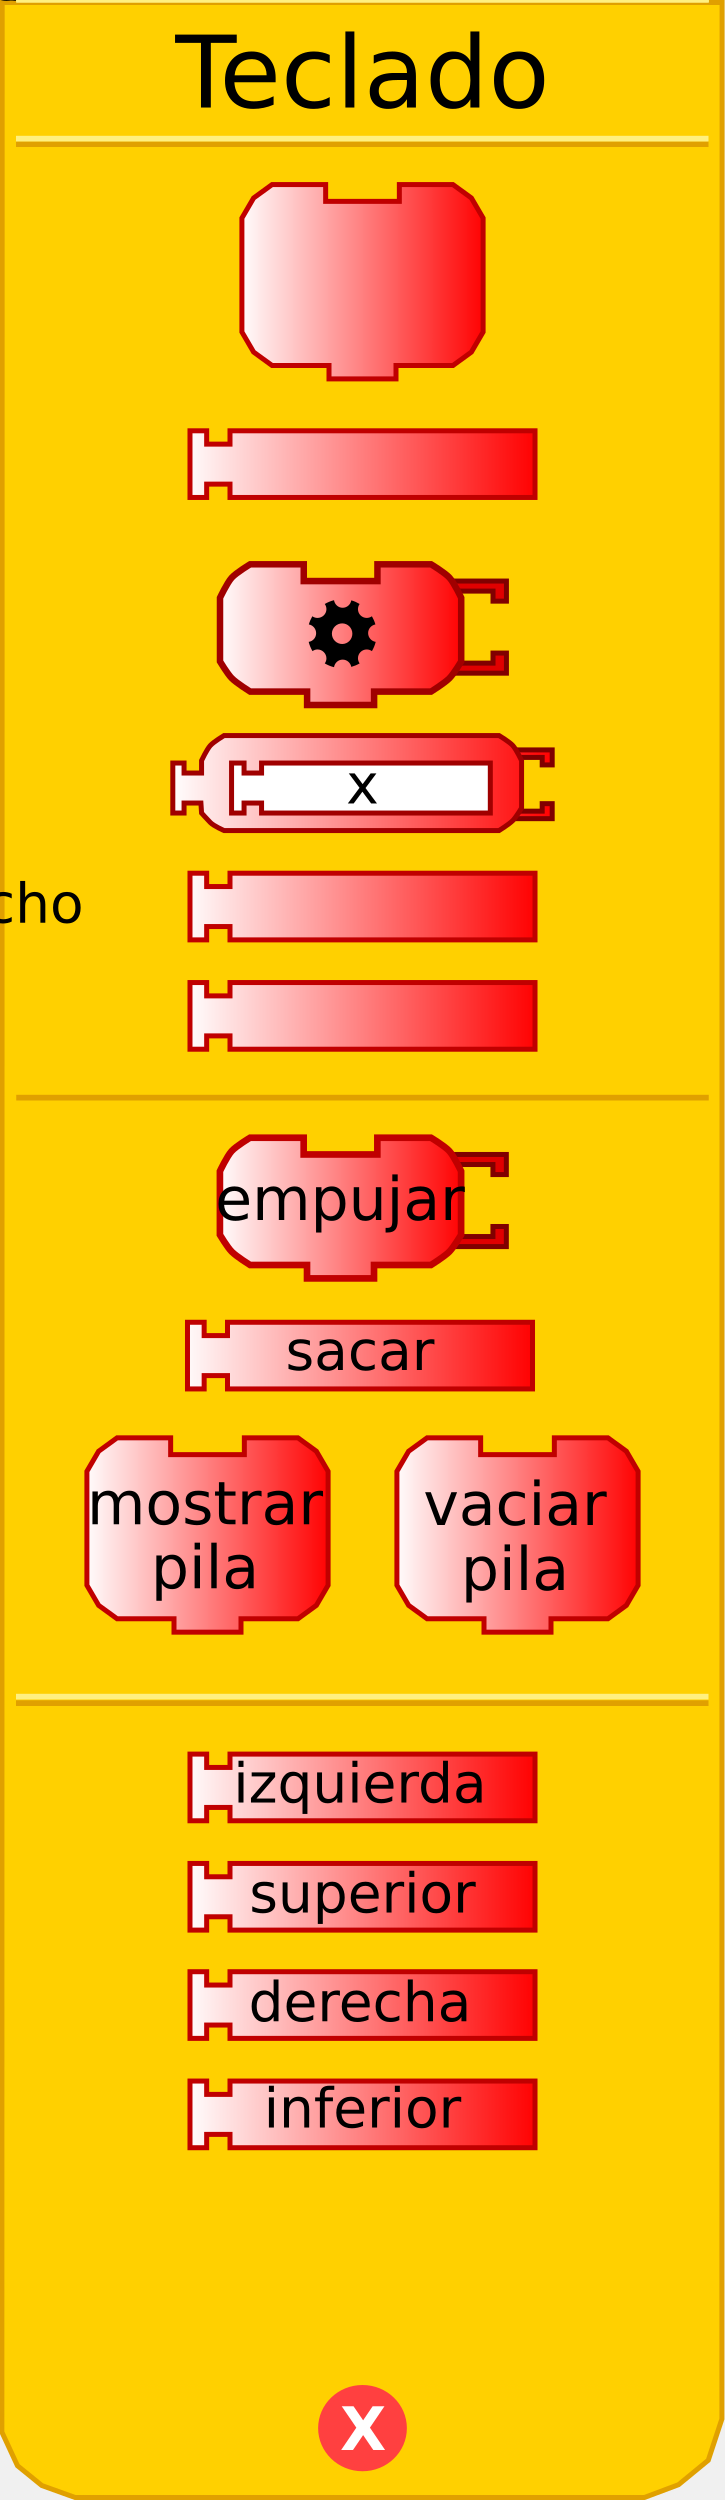
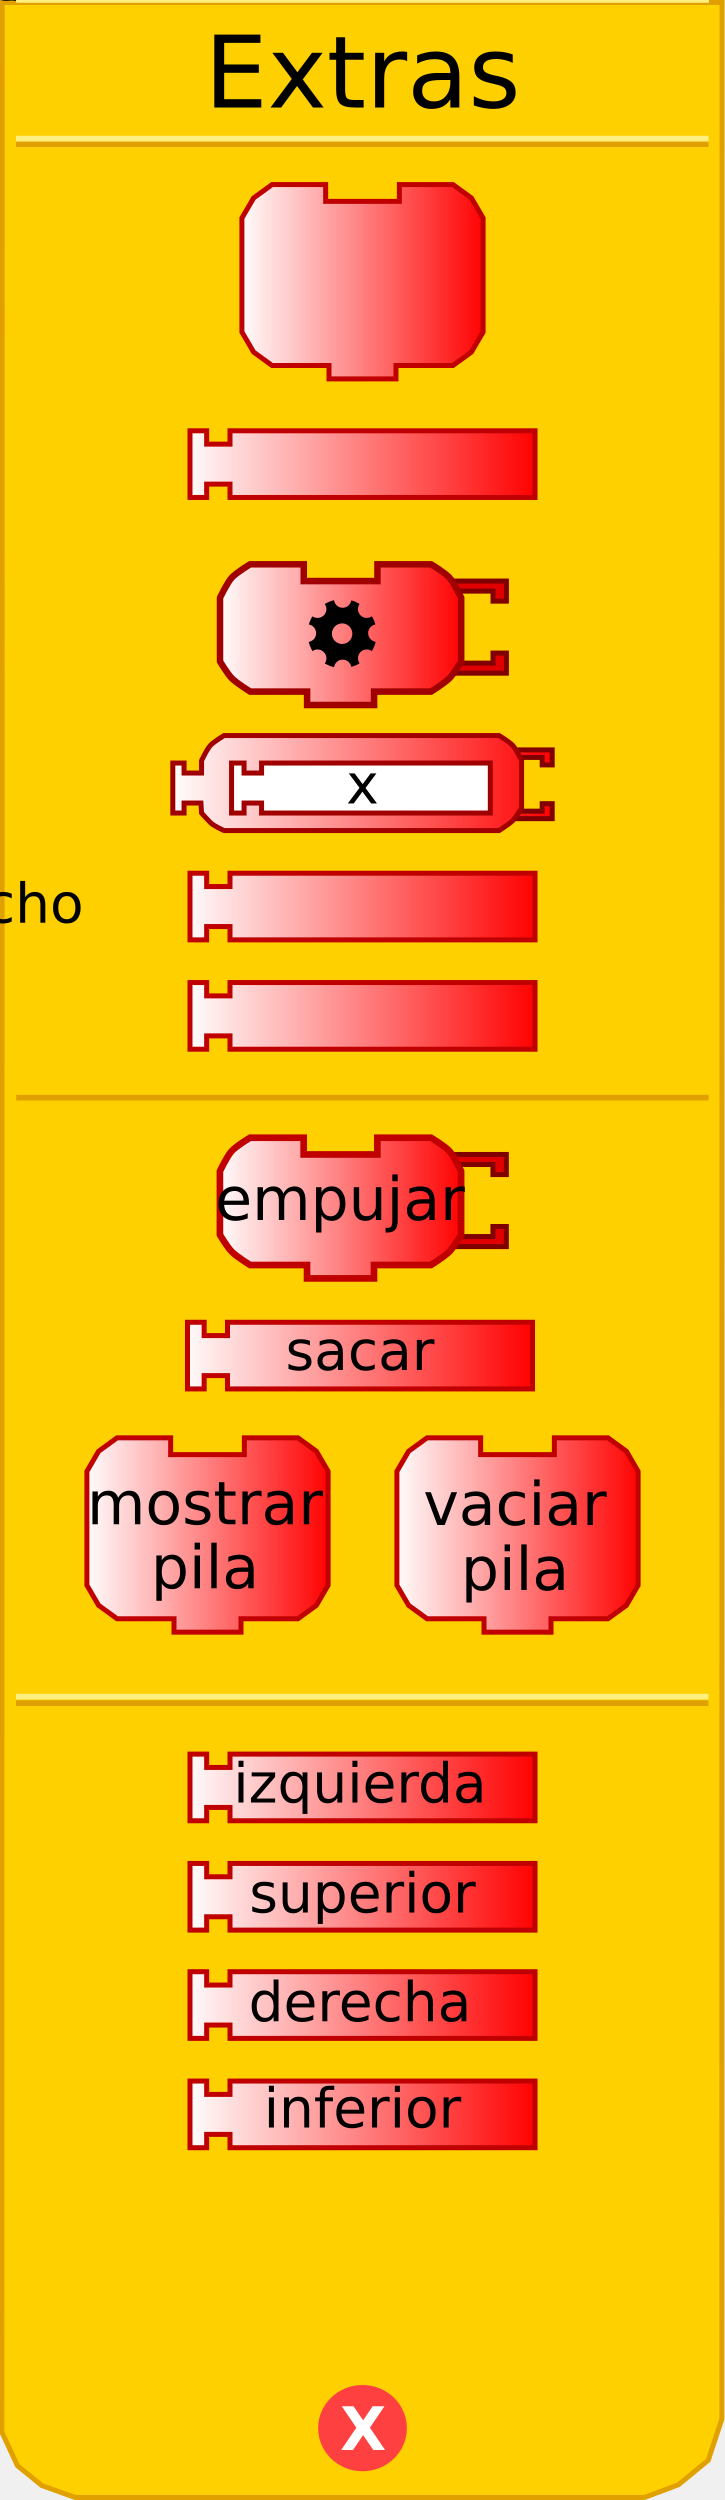
<svg xmlns="http://www.w3.org/2000/svg" xmlns:xlink="http://www.w3.org/1999/xlink" version="1.0" width="145" height="500" id="svg2">
  <defs id="defs4">
    <linearGradient id="linearGradient3712">
      <stop id="stop3714" style="stop-color:#ffffff;stop-opacity:1" offset="0" />
      <stop id="stop3716" style="stop-color:#ff0000;stop-opacity:1" offset="1" />
    </linearGradient>
    <linearGradient x1="69" y1="226" x2="140" y2="226" id="linearGradient2431" xlink:href="#linearGradient3712" gradientUnits="userSpaceOnUse" gradientTransform="translate(-32.52428,-133.8278)" />
    <linearGradient x1="0" y1="22" x2="74" y2="22" id="linearGradient3208" xlink:href="#linearGradient3712" gradientUnits="userSpaceOnUse" gradientTransform="matrix(0.67,0,0,0.67,47.71,36.24818)" />
    <linearGradient x1="69" y1="226" x2="140" y2="226" id="linearGradient2505" xlink:href="#linearGradient3712" gradientUnits="userSpaceOnUse" gradientTransform="translate(-32.52428,106.1141)" />
    <linearGradient x1="69.856" y1="226.654" x2="140.193" y2="226.654" id="linearGradient2507" xlink:href="#linearGradient3712" gradientUnits="userSpaceOnUse" gradientTransform="translate(-32.52428,132.449)" />
    <linearGradient x1="0" y1="22" x2="74" y2="22" id="linearGradient2513" xlink:href="#linearGradient3712" gradientUnits="userSpaceOnUse" gradientTransform="matrix(0.5,0,0,0.5,34.0625,146.6083)" />
    <linearGradient x1="34.062" y1="156.608" x2="110.938" y2="156.608" id="linearGradient3199" xlink:href="#linearGradient3712" gradientUnits="userSpaceOnUse" />
    <linearGradient x1="34.062" y1="156.608" x2="110.938" y2="156.608" id="linearGradient3209" xlink:href="#linearGradient3712" gradientUnits="userSpaceOnUse" />
    <linearGradient x1="34.062" y1="156.608" x2="110.938" y2="156.608" id="linearGradient3213" xlink:href="#linearGradient3712" gradientUnits="userSpaceOnUse" />
    <linearGradient x1="34.062" y1="156.608" x2="110.938" y2="156.608" id="linearGradient3219" xlink:href="#linearGradient3712" gradientUnits="userSpaceOnUse" />
    <linearGradient x1="34.062" y1="156.608" x2="110.938" y2="156.608" id="linearGradient3222" xlink:href="#linearGradient3712" gradientUnits="userSpaceOnUse" />
    <linearGradient x1="34.062" y1="156.608" x2="110.938" y2="156.608" id="linearGradient3225" xlink:href="#linearGradient3712" gradientUnits="userSpaceOnUse" />
    <linearGradient x1="0" y1="22" x2="74" y2="22" id="linearGradient3318" xlink:href="#linearGradient3712" gradientUnits="userSpaceOnUse" gradientTransform="matrix(0.67,0,0,0.67,15.71,283.0426)" />
    <linearGradient x1="0" y1="22" x2="74" y2="22" id="linearGradient3320" xlink:href="#linearGradient3712" gradientUnits="userSpaceOnUse" gradientTransform="matrix(0.67,0,0,0.67,77.71,282.9)" />
    <linearGradient x1="69" y1="226" x2="140" y2="226" id="linearGradient3322" xlink:href="#linearGradient3712" gradientUnits="userSpaceOnUse" gradientTransform="translate(-33.02428,30.4667)" />
    <linearGradient x1="0" y1="22" x2="74" y2="22" id="linearGradient3452" xlink:href="#linearGradient3712" gradientUnits="userSpaceOnUse" gradientTransform="matrix(0.67,0,0,0.67,43.3125,226.8727)" />
    <linearGradient x1="0" y1="22" x2="74" y2="22" id="linearGradient3338" xlink:href="#linearGradient3712" gradientUnits="userSpaceOnUse" gradientTransform="matrix(0.67,0,0,0.67,43.33,112.19)" />
    <linearGradient x1="69" y1="226" x2="140" y2="226" id="linearGradient3510" xlink:href="#linearGradient3712" gradientUnits="userSpaceOnUse" gradientTransform="translate(-32.52428,130.8334)" />
    <linearGradient x1="69.856" y1="226.654" x2="140.193" y2="226.654" id="linearGradient3512" xlink:href="#linearGradient3712" gradientUnits="userSpaceOnUse" gradientTransform="translate(-32.52428,196.2236)" />
    <linearGradient x1="69" y1="226" x2="140" y2="226" id="linearGradient3514" xlink:href="#linearGradient3712" gradientUnits="userSpaceOnUse" gradientTransform="translate(-32.52428,174.3557)" />
    <linearGradient x1="69.856" y1="226.654" x2="140.193" y2="226.654" id="linearGradient3516" xlink:href="#linearGradient3712" gradientUnits="userSpaceOnUse" gradientTransform="translate(-32.52428,152.7013)" />
  </defs>
  <path d="M 0.434,0.5 L 0.372,486.41 L 3.496,493.143 L 8.37,497.107 L 15.031,499.503 L 128.856,499.503 L 135.705,496.939 L 141.654,492.047 L 144.378,483.792 L 144.416,0.5 L 0.434,0.5 z" id="path23" style="fill:#ffd000;fill-opacity:1;stroke:#e0a000;stroke-width:1px;stroke-opacity:1" />
  <path d="M 79.5,438.375 C 79.5,442.862 75.75,446.5 71.125,446.5 C 66.5,446.5 62.75,442.862 62.75,438.375 C 62.75,433.888 66.5,430.25 71.125,430.25 C 75.75,430.25 79.5,433.888 79.5,438.375 L 79.5,438.375 z" transform="translate(1.375,47.25098)" id="path39" style="fill:#ff4040;fill-opacity:1;stroke:#ff4040;stroke-width:1;stroke-opacity:1" />
  <text id="text41" style="font-size:12px;font-variant:normal;font-weight:bold;text-align:start;text-anchor:start;fill:#ffffff;fill-opacity:1;stroke:none;stroke-width:1px;stroke-opacity:1;font-family:Bitstream Vera Sans">
    <tspan x="68" y="490" id="tspan43" style="font-size:12px">X</tspan>
  </text>
  <rect width="137.5" height="0.14" x="3.7" y="-28.9" transform="scale(1,-1)" id="rect15" style="opacity:1;fill:#ffd000;fill-opacity:1;stroke:#e0a000;stroke-width:1;stroke-opacity:1" />
  <rect width="137.5" height="0.14" x="3.7" y="-27.8" transform="scale(1,-1)" id="rect17" style="opacity:1;fill:#ffd000;fill-opacity:1;stroke:#fff080;stroke-width:1;stroke-opacity:1" />
  <rect width="137.5" height="0.14" x="3.7" y="-340.7" transform="scale(1,-1)" id="rect19" style="opacity:1;fill:#ffd000;fill-opacity:1;stroke:#e0a000;stroke-width:1;stroke-opacity:1" />
  <rect width="137.5" height="0.14" x="3.7" y="-339.4" transform="scale(1,-1)" id="rect4001" style="opacity:1;fill:#ffd000;fill-opacity:1;stroke:#fff080;stroke-width:1;stroke-opacity:1" />
  <text id="text28" style="font-size:12px;text-align:center;text-anchor:middle;font-family:Bitstream Vera Sans">
-     <tspan x="72.5" y="21.5" id="tspan30" style="font-size:20px">Teclado</tspan>
+     <tspan x="72.5" y="21.5" id="tspan30" style="font-size:20px">Extras</tspan>
  </text>
  <path d="M 79.87,36.918 C 90.59,36.918 90.59,36.918 90.59,36.918 L 94.275,39.598 L 96.62,43.618 L 96.62,66.398 L 94.275,70.418 L 90.59,73.098 L 79.2,73.098 L 79.2,73.098 L 79.2,75.778 L 65.8,75.778 L 65.8,73.098 L 54.41,73.098 L 50.725,70.418 L 48.38,66.398 L 48.38,43.618 L 50.725,39.598 L 54.41,36.918 L 65.13,36.918 L 65.13,40.268 L 79.87,40.268 L 79.87,36.918 z" id="path10" style="fill:url(#linearGradient3208);fill-opacity:1;stroke:#c00000;stroke-width:1;stroke-miterlimit:4;stroke-dasharray:none;stroke-opacity:1" />
  <text style="font-size:8.04px;text-align:center;text-anchor:middle;font-family:Bitstream Vera Sans">
    <tspan x="72." y="54." id="tspan14" style="font-size:12.06px">leer</tspan>
  </text>
  <text style="font-size:8.04px;text-align:center;text-anchor:middle;font-family:Bitstream Vera Sans">
    <tspan x="72." y="67." id="tspan18" style="font-size:12.06px">tecla</tspan>
  </text>
  <path d="M 37.998,86.159 L 41.332,86.159 L 41.332,88.826 L 45.999,88.826 L 45.999,86.159 L 107.002,86.159 L 107.002,99.493 L 45.999,99.493 L 45.999,96.826 L 41.332,96.826 L 41.332,99.493 L 37.998,99.493 L 37.998,86.159 z" id="path2425" style="fill:url(#linearGradient2431);fill-opacity:1;stroke:#c00000;stroke-width:1;stroke-opacity:1" />
  <text style="font-size:12px;text-align:center;text-anchor:middle;font-family:Bitstream Vera Sans">
    <tspan x="72.5" y="96." id="tspan2429" style="font-size:11px">teclado</tspan>
  </text>
  <g transform="translate(-1e-6,-151.4585)" id="g2492">
    <path d="M 37.998,326.101 L 41.332,326.101 L 41.332,328.768 L 45.999,328.768 L 45.999,326.101 L 107.002,326.101 L 107.002,339.435 L 45.999,339.435 L 45.999,336.768 L 41.332,336.768 L 41.332,339.435 L 37.998,339.435 L 37.998,326.101 z" id="path2435" style="fill:url(#linearGradient2505);fill-opacity:1;stroke:#c00000;stroke-width:1;stroke-opacity:1" />
    <text style="font-size:12px;text-align:center;text-anchor:middle;font-family:Bitstream Vera Sans">
      <tspan x="72." y="336" id="tspan2439" style="font-size:11px">ancho</tspan>
    </text>
  </g>
  <g transform="translate(-5e-7,-155.9256)" id="g2497">
    <path d="M 37.998,352.436 L 41.332,352.436 L 41.332,355.103 L 45.999,355.103 L 45.999,352.436 L 107.002,352.436 L 107.002,365.77 L 45.999,365.77 L 45.999,363.103 L 41.332,363.103 L 41.332,365.77 L 37.998,365.77 L 37.998,352.436 z" id="path2429" style="fill:url(#linearGradient2507);fill-opacity:1;stroke:#c00000;stroke-width:1;stroke-opacity:1" />
    <text style="font-size:12px;text-align:center;text-anchor:middle;font-family:Bitstream Vera Sans">
      <tspan x="72.5" y="362." id="tspan2433" style="font-size:11px">altura</tspan>
    </text>
  </g>
  <rect width="137.5" height="0.14" x="3.75" y="-108." transform="scale(1,-1)" id="rect2656" style="opacity:1;fill:#ffd000;fill-opacity:1;stroke:#e0a000;stroke-width:1;stroke-opacity:1" />
  <rect width="137.5" height="0.14" x="3.75" y="-107." transform="scale(1,-1)" id="rect2658" style="opacity:1;fill:#ffd000;fill-opacity:1;stroke:#fff080;stroke-width:1;stroke-opacity:1" />
  <path d="M 102.188,149.983 L 110.438,149.983 L 110.438,152.983 L 108.438,152.983 L 108.438,151.483 L 103.188,151.483" id="path2493" style="fill:url(#linearGradient3225);fill-opacity:1;stroke:#800000;stroke-width:1;stroke-miterlimit:4;stroke-dasharray:none;stroke-opacity:1" />
  <path d="M 102.188,163.733 L 110.438,163.733 L 110.438,160.733 L 108.438,160.733 L 108.438,162.233 L 103.188,162.233" id="path2495" style="fill:url(#linearGradient3222);fill-opacity:1;stroke:#800000;stroke-width:1;stroke-miterlimit:4;stroke-dasharray:none;stroke-opacity:1" />
  <path d="M 63.312,147.108 C 71.312,147.108 99.812,147.108 99.812,147.108 C 99.812,147.108 101.878,148.352 102.562,149.108 C 103.261,149.881 104.312,152.108 104.312,152.108 L 104.312,161.608 C 104.312,161.608 103.204,163.455 102.562,164.108 C 101.848,164.836 99.812,166.108 99.812,166.108 L 63.312,166.108 L 63.312,166.108 L 53.312,166.108 L 44.812,166.108 C 44.812,166.108 42.777,165.226 42.062,164.498 C 41.421,163.845 40.312,162.608 40.312,162.608 L 40.182,160.608 L 36.812,160.608 L 36.812,162.608 L 34.562,162.608 L 34.562,152.608 L 36.812,152.608 L 36.812,154.608 L 40.312,154.608 L 40.312,152.108 C 40.312,152.108 41.364,149.881 42.062,149.108 C 42.747,148.352 44.812,147.108 44.812,147.108 L 53.312,147.108 L 63.312,147.108 z" id="path2653" style="fill:url(#linearGradient3219);fill-opacity:1;stroke:#a00000;stroke-width:1;stroke-miterlimit:4;stroke-dasharray:none;stroke-opacity:1" />
  <path d="M 46.312,152.608 L 48.812,152.608 L 48.812,154.608 L 52.312,154.608 L 52.312,152.608 L 98.063,152.608 L 98.063,162.608 L 52.312,162.608 L 52.312,160.608 L 48.812,160.608 L 48.812,162.608 L 46.312,162.608 L 46.312,152.608 z" id="path9" style="fill:#ffffff;fill-opacity:1;stroke:#a00000;stroke-width:1;stroke-miterlimit:4;stroke-dasharray:none;stroke-opacity:1" />
  <text style="font-size:12px;text-align:center;text-anchor:middle;fill:#000000;fill-opacity:1;font-family:Bitstream Vera Sans">
    <tspan x="72.5" y="160.7" id="tspan2696" style="font-size:11px;fill:#000000;fill-opacity:1">x</tspan>
  </text>
  <rect width="137.5" height="0.14" x="3.75" y="-219.6" transform="scale(1,-1)" id="rect3247" style="opacity:1;fill:#ffd000;fill-opacity:1;stroke:#e0a000;stroke-width:1;stroke-opacity:1" />
  <rect width="137.5" height="0.14" x="3.75" y="-218." transform="scale(1,-1)" id="rect3249" style="opacity:1;fill:#ffd000;fill-opacity:1;stroke:#fff080;stroke-width:1;stroke-opacity:1" />
  <g transform="translate(0,14)" id="g3283">
    <path d="M 37.498,250.453 L 40.832,250.453 L 40.832,253.12 L 45.499,253.12 L 45.499,250.453 L 106.502,250.453 L 106.502,263.787 L 45.499,263.787 L 45.499,261.121 L 40.832,261.121 L 40.832,263.787 L 37.498,263.787 L 37.498,250.453 z" id="path3261" style="fill:url(#linearGradient3322);fill-opacity:1;stroke:#c00000;stroke-width:1;stroke-opacity:1" />
    <text style="font-size:12px;text-align:center;text-anchor:middle;font-family:Bitstream Vera Sans">
      <tspan x="72" y="260" id="tspan3265" style="font-size:11px">sacar</tspan>
    </text>
  </g>
  <g transform="translate(1,4)" id="g3304">
    <g transform="translate(0,-0.14263)" id="g3288">
      <path d="M 47.87,283.713 C 58.59,283.713 58.59,283.713 58.59,283.713 L 62.275,286.393 L 64.62,290.413 L 64.62,313.193 L 62.275,317.213 L 58.59,319.893 L 47.2,319.893 L 47.2,319.893 L 47.2,322.573 L 33.8,322.573 L 33.8,319.893 L 22.41,319.893 L 18.725,317.213 L 16.38,313.193 L 16.38,290.413 L 18.725,286.393 L 22.41,283.713 L 33.13,283.713 L 33.13,287.063 L 47.87,287.063 L 47.87,283.713 z" id="path3251" style="fill:url(#linearGradient3318);fill-opacity:1;stroke:#c00000;stroke-width:1;stroke-miterlimit:4;stroke-dasharray:none;stroke-opacity:1" />
      <text style="font-size:8px;text-align:center;text-anchor:middle;font-family:Bitstream Vera Sans">
        <tspan x="40" y="301" id="tspan3255" style="font-size:12px">mostrar</tspan>
      </text>
      <text style="font-size:8px;text-align:center;text-anchor:middle;font-family:Bitstream Vera Sans">
        <tspan x="40" y="313.8" id="tspan3259" style="font-size:12px">pila</tspan>
      </text>
    </g>
    <g id="g3295">
      <path d="M 109.87,283.57 C 120.59,283.57 120.59,283.57 120.59,283.57 L 124.275,286.25 L 126.62,290.27 L 126.62,313.05 L 124.275,317.07 L 120.59,319.75 L 109.2,319.75 L 109.2,319.75 L 109.2,322.43 L 95.8,322.43 L 95.8,319.75 L 84.41,319.75 L 80.725,317.07 L 78.38,313.05 L 78.38,290.27 L 80.725,286.25 L 84.41,283.57 L 95.13,283.57 L 95.13,286.92 L 109.87,286.92 L 109.87,283.57 z" id="path3271" style="fill:url(#linearGradient3320);fill-opacity:1;stroke:#c00000;stroke-width:1;stroke-miterlimit:4;stroke-dasharray:none;stroke-opacity:1" />
      <text style="font-size:8px;text-align:center;text-anchor:middle;font-family:Bitstream Vera Sans">
        <tspan x="102" y="301" id="tspan3275" style="font-size:12px">vaciar</tspan>
      </text>
      <text style="font-size:8px;text-align:center;text-anchor:middle;font-family:Bitstream Vera Sans">
        <tspan x="102" y="314" id="tspan3279" style="font-size:12px">pila</tspan>
      </text>
    </g>
  </g>
  <path d="M 90.213,230.893 L 101.267,230.893 L 101.267,234.913 L 98.588,234.913 L 98.588,232.903 L 91.552,232.903" id="path3422" style="fill:#e00000;fill-opacity:1;stroke:#800000;stroke-width:1;stroke-miterlimit:4;stroke-dasharray:none;stroke-opacity:1" />
  <path d="M 90.213,249.318 L 101.267,249.318 L 101.267,245.298 L 98.588,245.298 L 98.588,247.308 L 91.552,247.308" id="path3424" style="fill:#e00000;fill-opacity:1;stroke:#800000;stroke-width:1;stroke-miterlimit:4;stroke-dasharray:none;stroke-opacity:1" />
  <path d="M 75.472,227.543 C 86.192,227.543 86.192,227.543 86.192,227.543 C 86.192,227.543 88.961,229.209 89.877,230.223 C 90.814,231.258 92.222,234.243 92.222,234.243 L 92.222,246.973 C 92.222,246.973 90.737,249.447 89.877,250.323 C 88.92,251.298 86.192,253.003 86.192,253.003 L 74.802,253.003 L 74.802,253.003 L 74.802,255.683 L 61.403,255.683 L 61.403,253.003 L 50.013,253.003 C 50.013,253.003 47.285,251.298 46.328,250.323 C 45.468,249.447 43.983,246.973 43.983,246.973 L 43.983,234.243 C 43.983,234.243 45.391,231.258 46.328,230.223 C 47.244,229.209 50.013,227.543 50.013,227.543 L 60.733,227.543 L 60.733,230.893 L 75.472,230.893 L 75.472,227.543 z" id="path3426" style="fill:url(#linearGradient3452);fill-opacity:1;stroke:#c00000;stroke-width:1.33;stroke-miterlimit:4;stroke-dasharray:none;stroke-opacity:1" />
  <text style="font-size:12px;text-align:center;text-anchor:middle;font-family:Bitstream Vera Sans">
    <tspan x="68" y="244" id="tspan3430" style="font-size:12px;font-family:Bitstream Vera Sans">empujar</tspan>
  </text>
  <path d="M 90.23,116.21 L 101.285,116.21 L 101.285,120.23 L 98.605,120.23 L 98.605,118.22 L 91.57,118.22" id="path2561" style="fill:#e00000;fill-opacity:1;stroke:#800000;stroke-width:1;stroke-miterlimit:4;stroke-dasharray:none;stroke-opacity:1" />
  <path d="M 90.23,134.635 L 101.285,134.635 L 101.285,130.615 L 98.605,130.615 L 98.605,132.625 L 91.57,132.625" id="path12" style="fill:#e00000;fill-opacity:1;stroke:#800000;stroke-width:1;stroke-miterlimit:4;stroke-dasharray:none;stroke-opacity:1" />
  <path d="M 75.49,112.86 C 86.21,112.86 86.21,112.86 86.21,112.86 C 86.21,112.86 88.978,114.526 89.895,115.54 C 90.831,116.576 92.24,119.56 92.24,119.56 L 92.24,132.29 C 92.24,132.29 90.755,134.765 89.895,135.64 C 88.937,136.615 86.21,138.32 86.21,138.32 L 74.82,138.32 L 74.82,138.32 L 74.82,141 L 61.42,141 L 61.42,138.32 L 50.03,138.32 C 50.03,138.32 47.303,136.615 46.345,135.64 C 45.485,134.765 44,132.29 44,132.29 L 44,119.56 C 44,119.56 45.409,116.576 46.345,115.54 C 47.262,114.526 50.03,112.86 50.03,112.86 L 60.75,112.86 L 60.75,116.21 L 75.49,116.21 L 75.49,112.86 z" id="path14" style="fill:url(#linearGradient3338);fill-opacity:1;stroke:#a00000;stroke-width:1.3;stroke-miterlimit:4;stroke-dasharray:none;stroke-opacity:1" />
  <path d="M 66.803,120.039 C 66.145,120.2 65.525,120.465 64.954,120.797 C 65.16,121.086 65.287,121.446 65.287,121.828 C 65.287,122.805 64.476,123.586 63.499,123.586 C 63.109,123.586 62.76,123.466 62.468,123.253 C 62.171,123.758 61.93,124.312 61.771,124.89 C 62.605,125.032 63.226,125.772 63.226,126.648 C 63.226,127.532 62.589,128.246 61.74,128.376 C 61.901,129.037 62.163,129.656 62.498,130.226 C 62.787,130.02 63.118,129.892 63.499,129.892 C 64.476,129.892 65.287,130.702 65.287,131.681 C 65.287,132.062 65.159,132.393 64.954,132.681 C 65.524,133.016 66.143,133.278 66.803,133.439 C 66.933,132.59 67.644,131.923 68.531,131.923 C 69.395,131.923 70.105,132.558 70.259,133.378 C 70.847,133.217 71.412,132.981 71.927,132.681 C 71.721,132.392 71.593,132.031 71.593,131.65 C 71.593,130.674 72.376,129.892 73.352,129.892 C 73.734,129.892 74.093,130.019 74.382,130.226 C 74.716,129.658 74.98,129.036 75.14,128.376 C 74.288,128.25 73.624,127.506 73.624,126.618 C 73.624,125.752 74.257,125.042 75.08,124.89 C 74.917,124.305 74.681,123.765 74.382,123.253 C 74.093,123.459 73.734,123.586 73.352,123.586 C 72.376,123.586 71.593,122.804 71.593,121.828 C 71.593,121.446 71.72,121.086 71.927,120.797 C 71.406,120.488 70.859,120.232 70.259,120.069 C 70.117,120.903 69.405,121.555 68.531,121.555 C 67.647,121.555 66.933,120.887 66.803,120.039 z M 68.44,124.678 C 69.573,124.678 70.471,125.605 70.471,126.739 C 70.471,127.872 69.573,128.801 68.44,128.801 C 67.31,128.801 66.379,127.872 66.379,126.739 C 66.379,125.605 67.31,124.678 68.44,124.678 z" id="circle2615" />
  <g>
    <path d="M 37.998,350.82 L 41.332,350.82 L 41.332,353.487 L 45.999,353.487 L 45.999,350.82 L 107.002,350.82 L 107.002,364.154 L 45.999,364.154 L 45.999,361.487 L 41.332,361.487 L 41.332,364.154 L 37.998,364.154 L 37.998,350.82 z" id="path2476" style="fill:url(#linearGradient3510);fill-opacity:1;stroke:#c00000;stroke-width:1;stroke-opacity:1" />
    <text style="font-size:12px;text-align:center;text-anchor:middle;font-family:Bitstream Vera Sans">
      <tspan x="72" y="360.5" id="tspan2480" style="font-size:11px">izquierda</tspan>
    </text>
  </g>
  <g>
    <path d="M 37.998,372.688 L 41.332,372.688 L 41.332,375.355 L 45.999,375.355 L 45.999,372.688 L 107.002,372.688 L 107.002,386.022 L 45.999,386.022 L 45.999,383.355 L 41.332,383.355 L 41.332,386.022 L 37.998,386.022 L 37.998,372.688 z" id="path2484" style="fill:url(#linearGradient3516);fill-opacity:1;stroke:#c00000;stroke-width:1;stroke-opacity:1" />
    <text style="font-size:12px;text-align:center;text-anchor:middle;font-family:Bitstream Vera Sans">
      <tspan x="72.5" y="382.5" id="tspan2488" style="font-size:11px">superior</tspan>
    </text>
  </g>
  <g>
    <path d="M 37.998,394.342 L 41.332,394.342 L 41.332,397.009 L 45.999,397.009 L 45.999,394.342 L 107.002,394.342 L 107.002,407.676 L 45.999,407.676 L 45.999,405.01 L 41.332,405.01 L 41.332,407.676 L 37.998,407.676 L 37.998,394.342 z" id="path2496" style="fill:url(#linearGradient3514);fill-opacity:1;stroke:#c00000;stroke-width:1;stroke-opacity:1" />
    <text style="font-size:12px;text-align:center;text-anchor:middle;font-family:Bitstream Vera Sans">
      <tspan x="72" y="404.25" id="tspan2500" style="font-size:11px">derecha</tspan>
    </text>
  </g>
  <g>
    <path d="M 37.998,416.21 L 41.332,416.21 L 41.332,418.877 L 45.999,418.877 L 45.999,416.21 L 107.002,416.21 L 107.002,429.544 L 45.999,429.544 L 45.999,426.877 L 41.332,426.877 L 41.332,429.544 L 37.998,429.544 L 37.998,416.21 z" id="path2504" style="fill:url(#linearGradient3512);fill-opacity:1;stroke:#c00000;stroke-width:1;stroke-opacity:1" />
    <text style="font-size:12px;text-align:center;text-anchor:middle;font-family:Bitstream Vera Sans">
      <tspan x="72.5" y="425.5" id="tspan2508" style="font-size:11px">inferior</tspan>
    </text>
  </g>
</svg>
